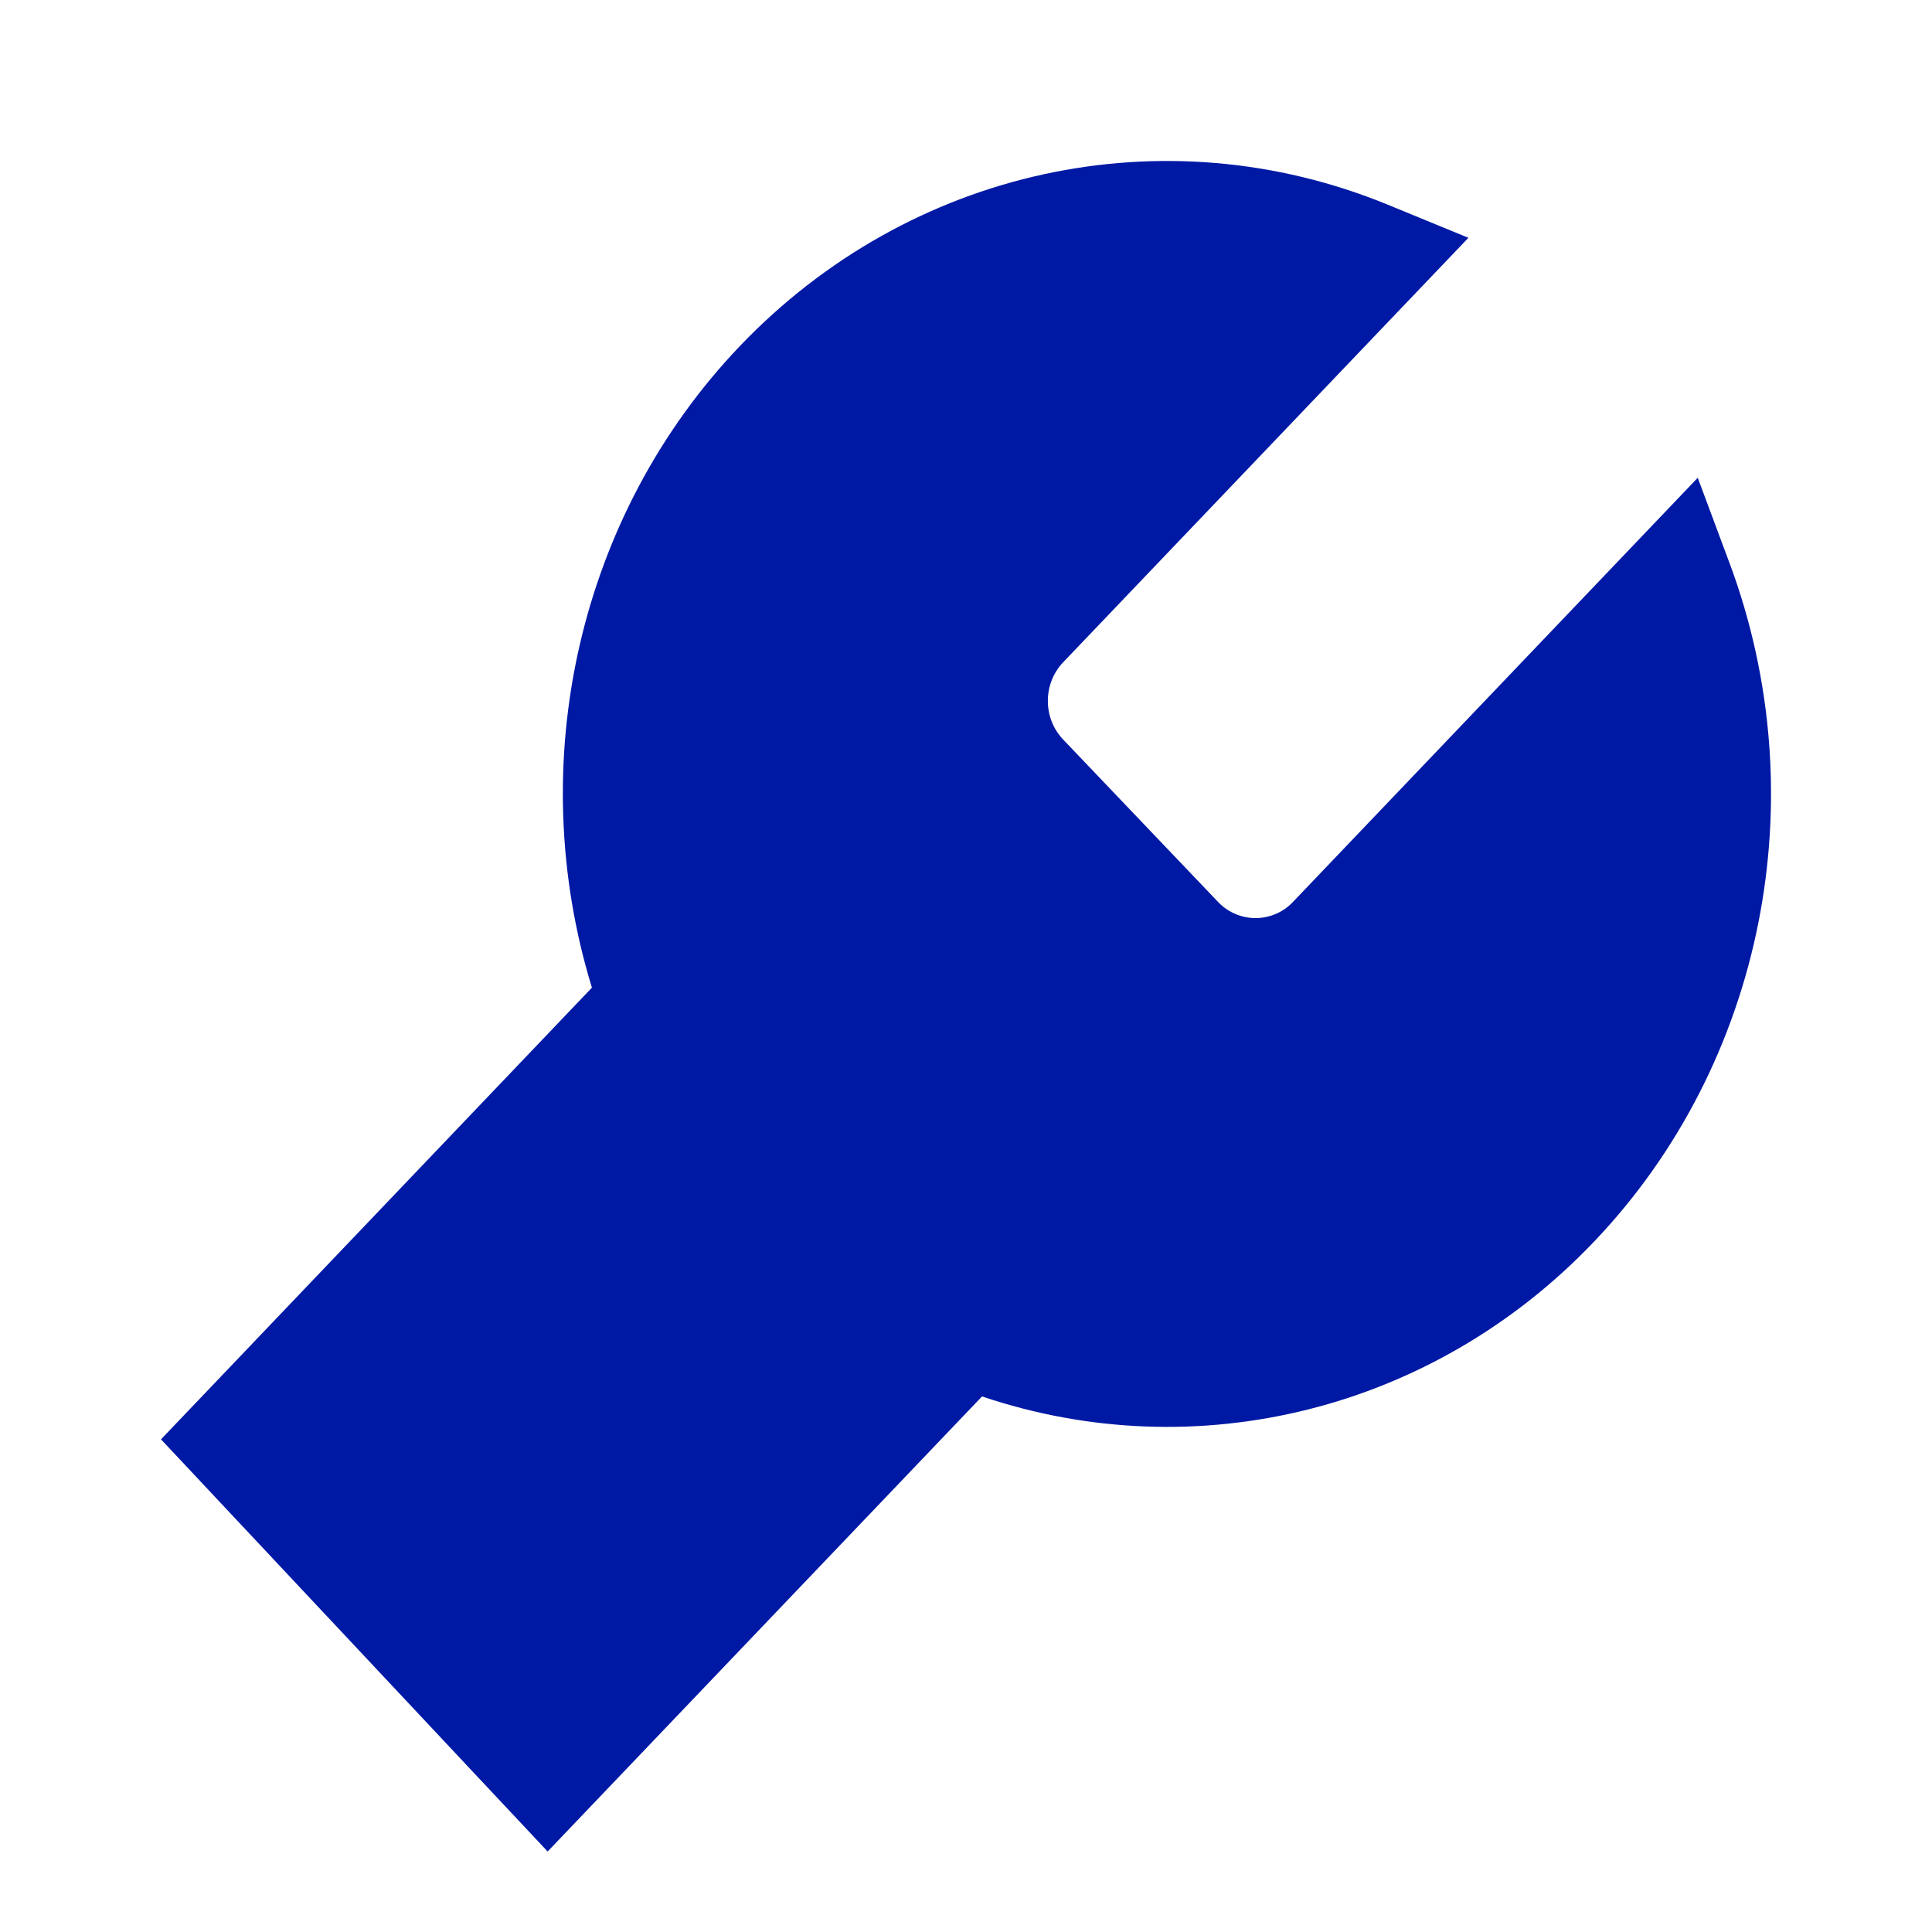
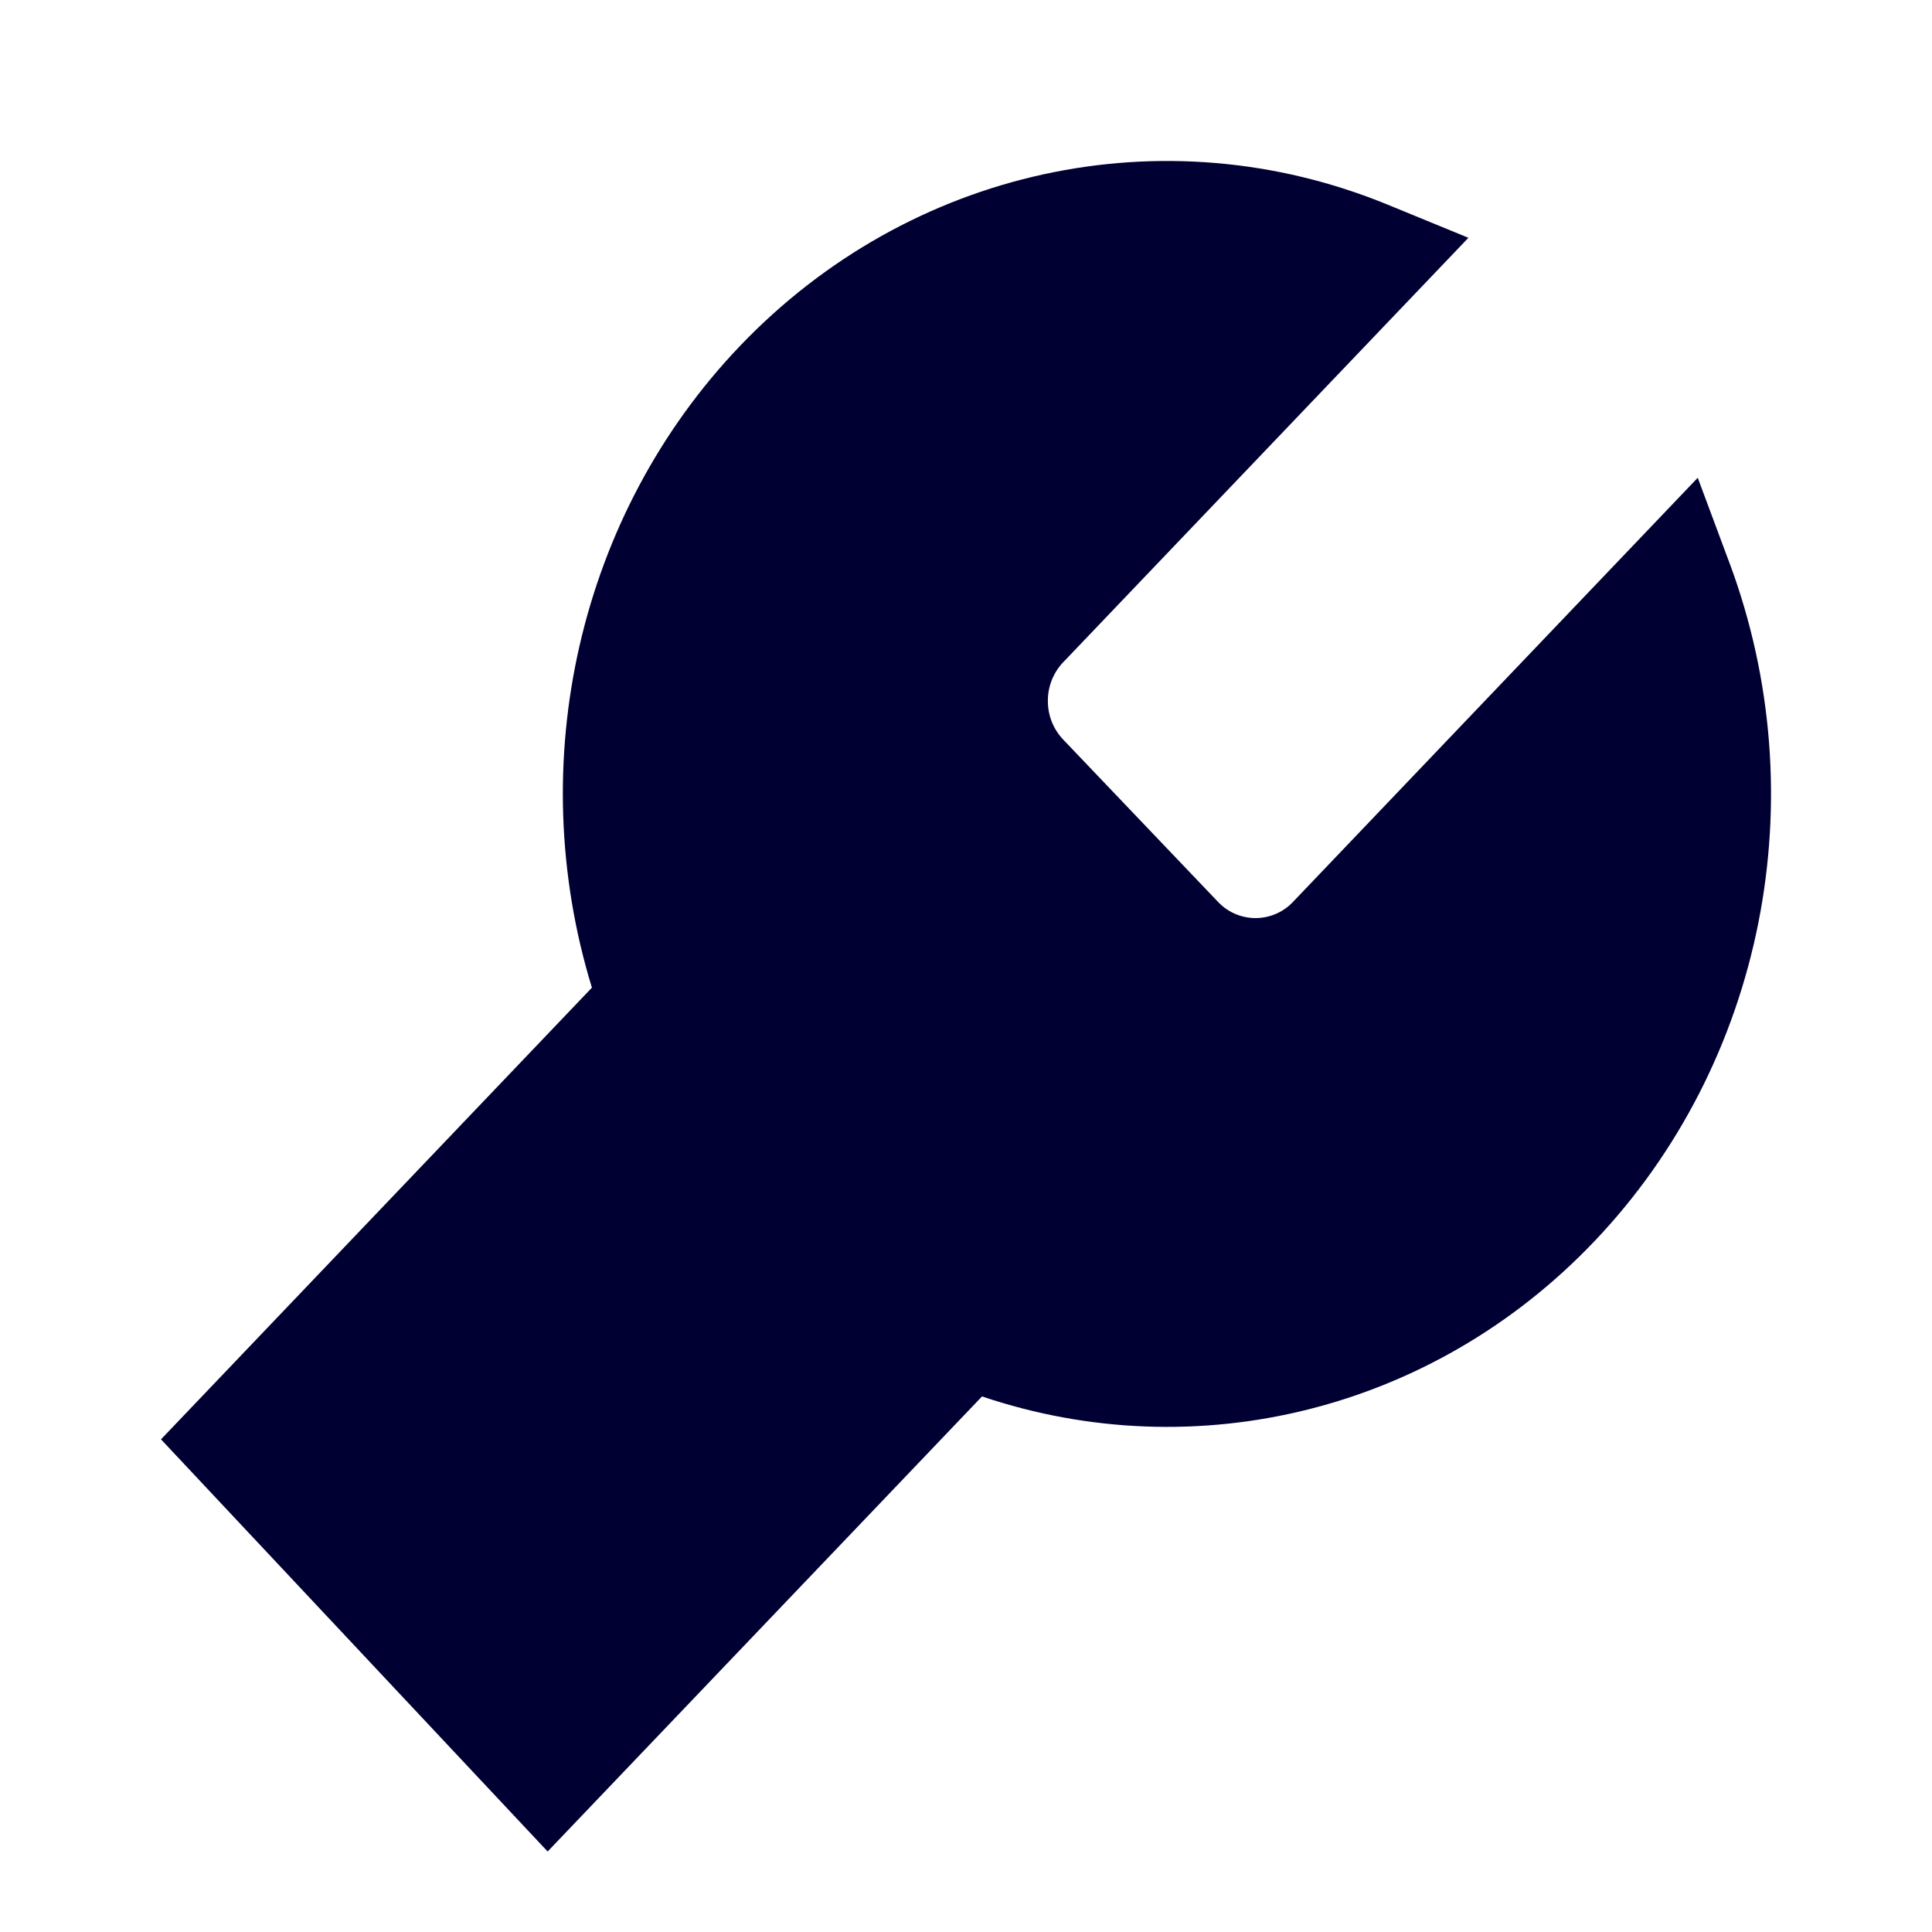
<svg xmlns="http://www.w3.org/2000/svg" width="24" height="24">
-   <path d="m21.483 6.99-.393-1.055-5.03 5.271a.64.64 0 0 1-.927 0L13.21 9.19a.69.69 0 0 1-.193-.483.69.69 0 0 1 .193-.483l5.031-5.27-1.006-.413c-2.778-1.138-5.937-.449-8.046 1.76-2 2.096-2.694 5.17-1.836 7.968L2 17.88 6.803 23l5.396-5.653c2.666.899 5.608.172 7.604-1.924 2.11-2.213 2.767-5.519 1.68-8.434" fill="#0019A5" fill-rule="nonzero" />
+   <path d="m21.483 6.99-.393-1.055-5.03 5.271a.64.64 0 0 1-.927 0L13.21 9.19a.69.69 0 0 1-.193-.483.69.69 0 0 1 .193-.483l5.031-5.27-1.006-.413c-2.778-1.138-5.937-.449-8.046 1.76-2 2.096-2.694 5.17-1.836 7.968L2 17.88 6.803 23l5.396-5.653c2.666.899 5.608.172 7.604-1.924 2.11-2.213 2.767-5.519 1.68-8.434" fill="#003" fill-rule="nonzero" />
</svg>
